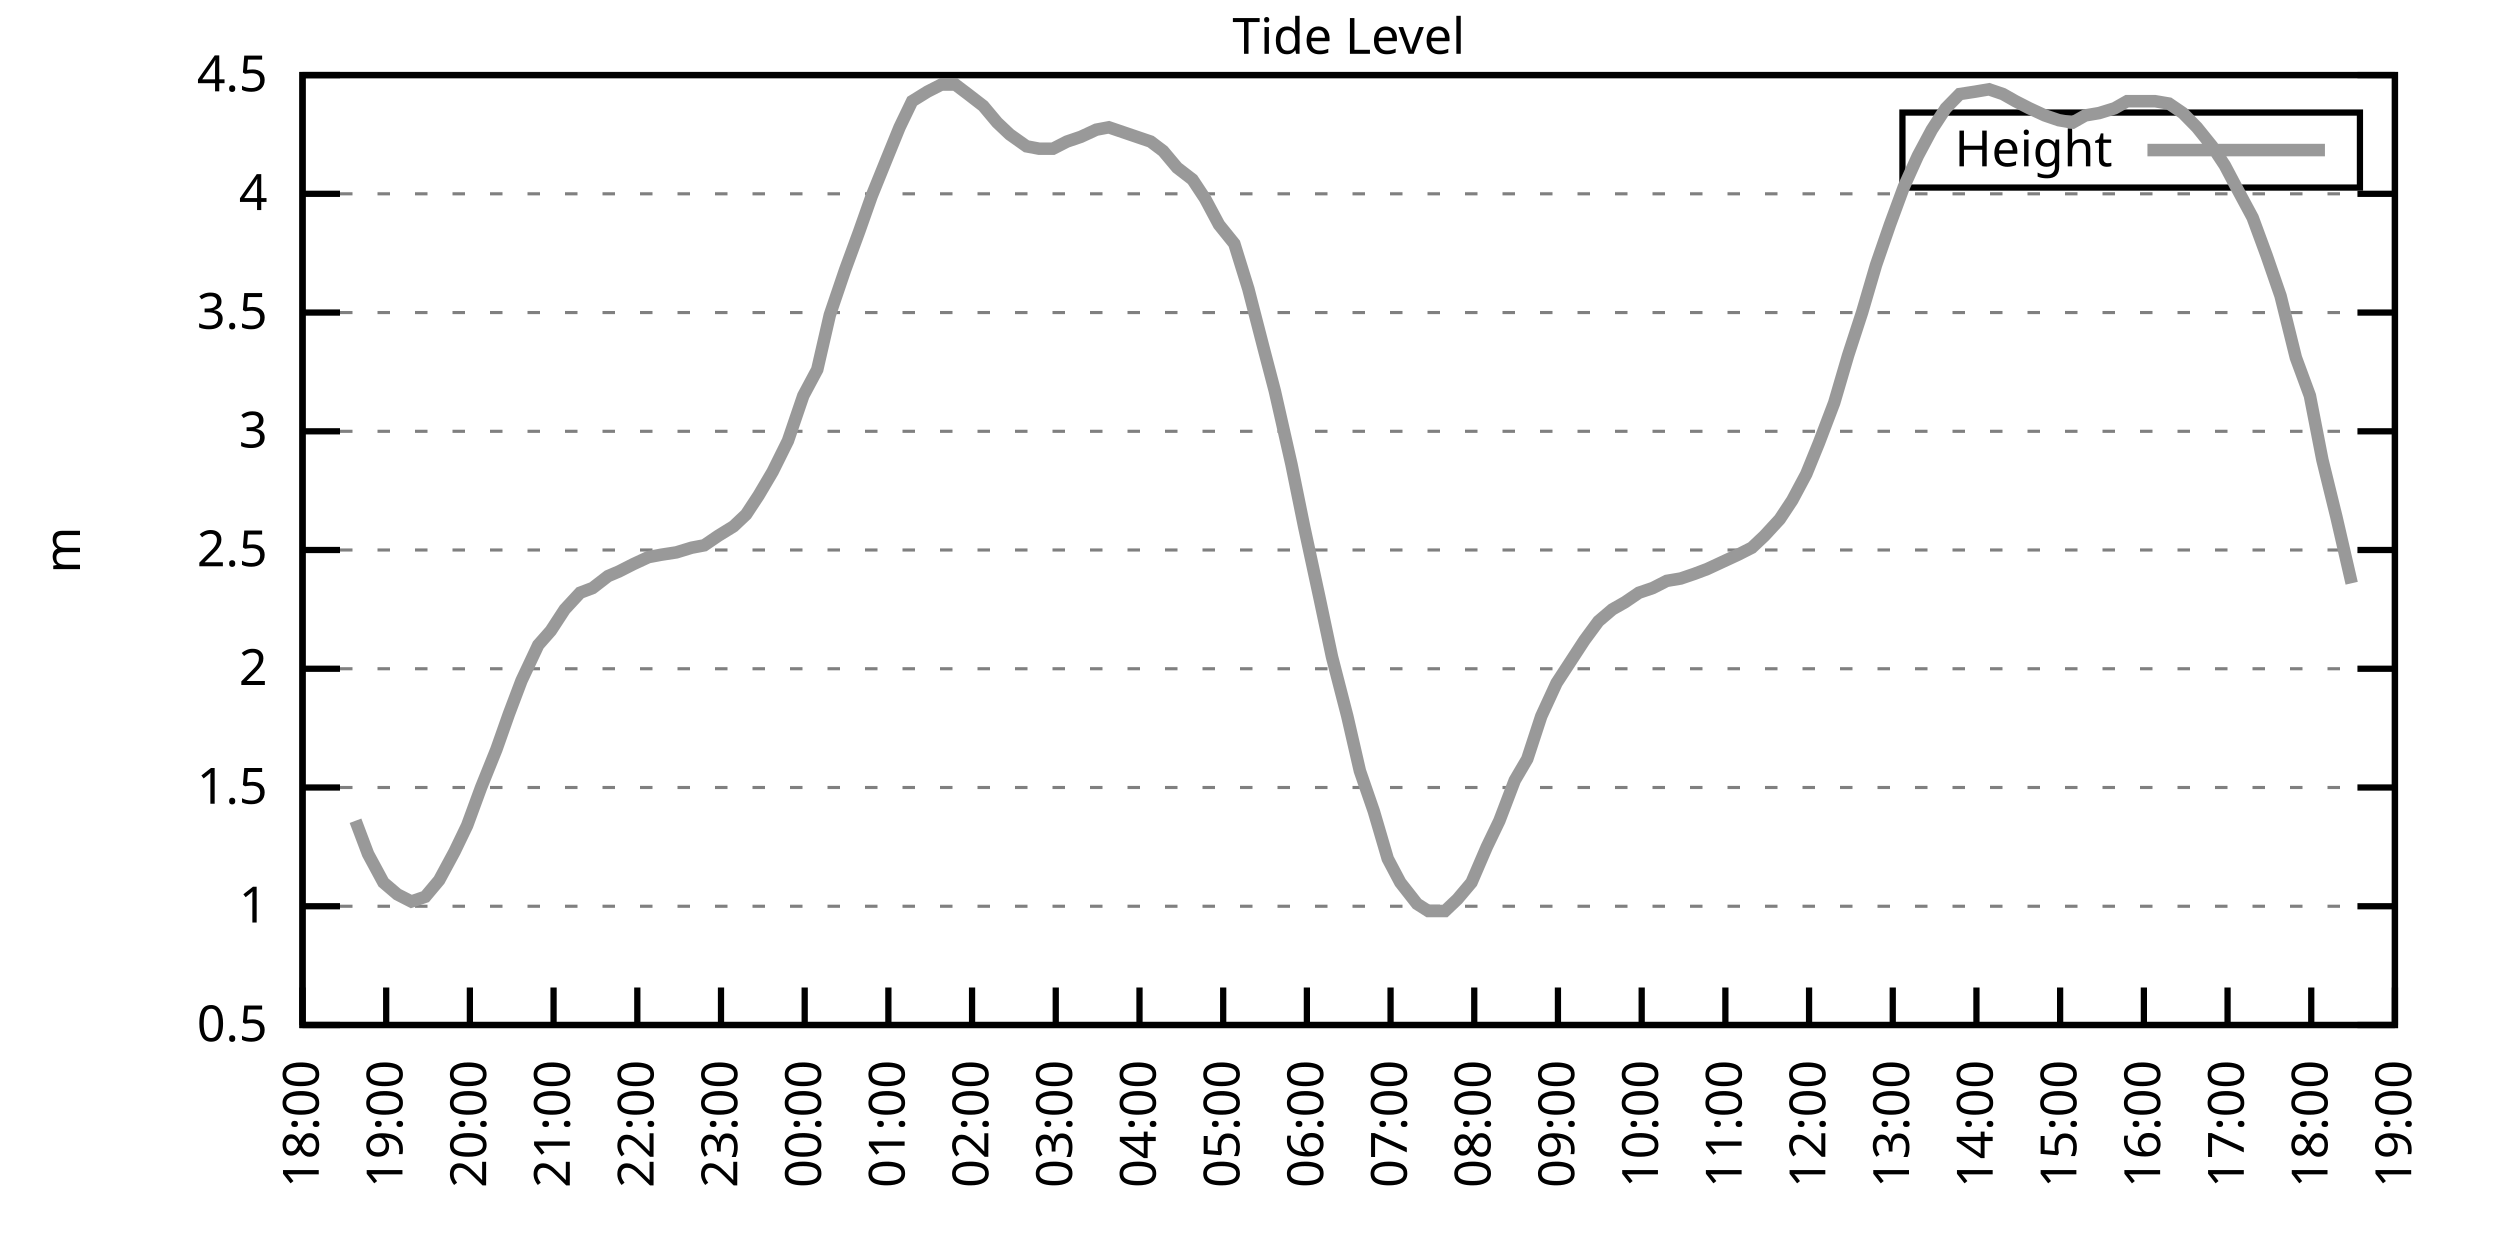
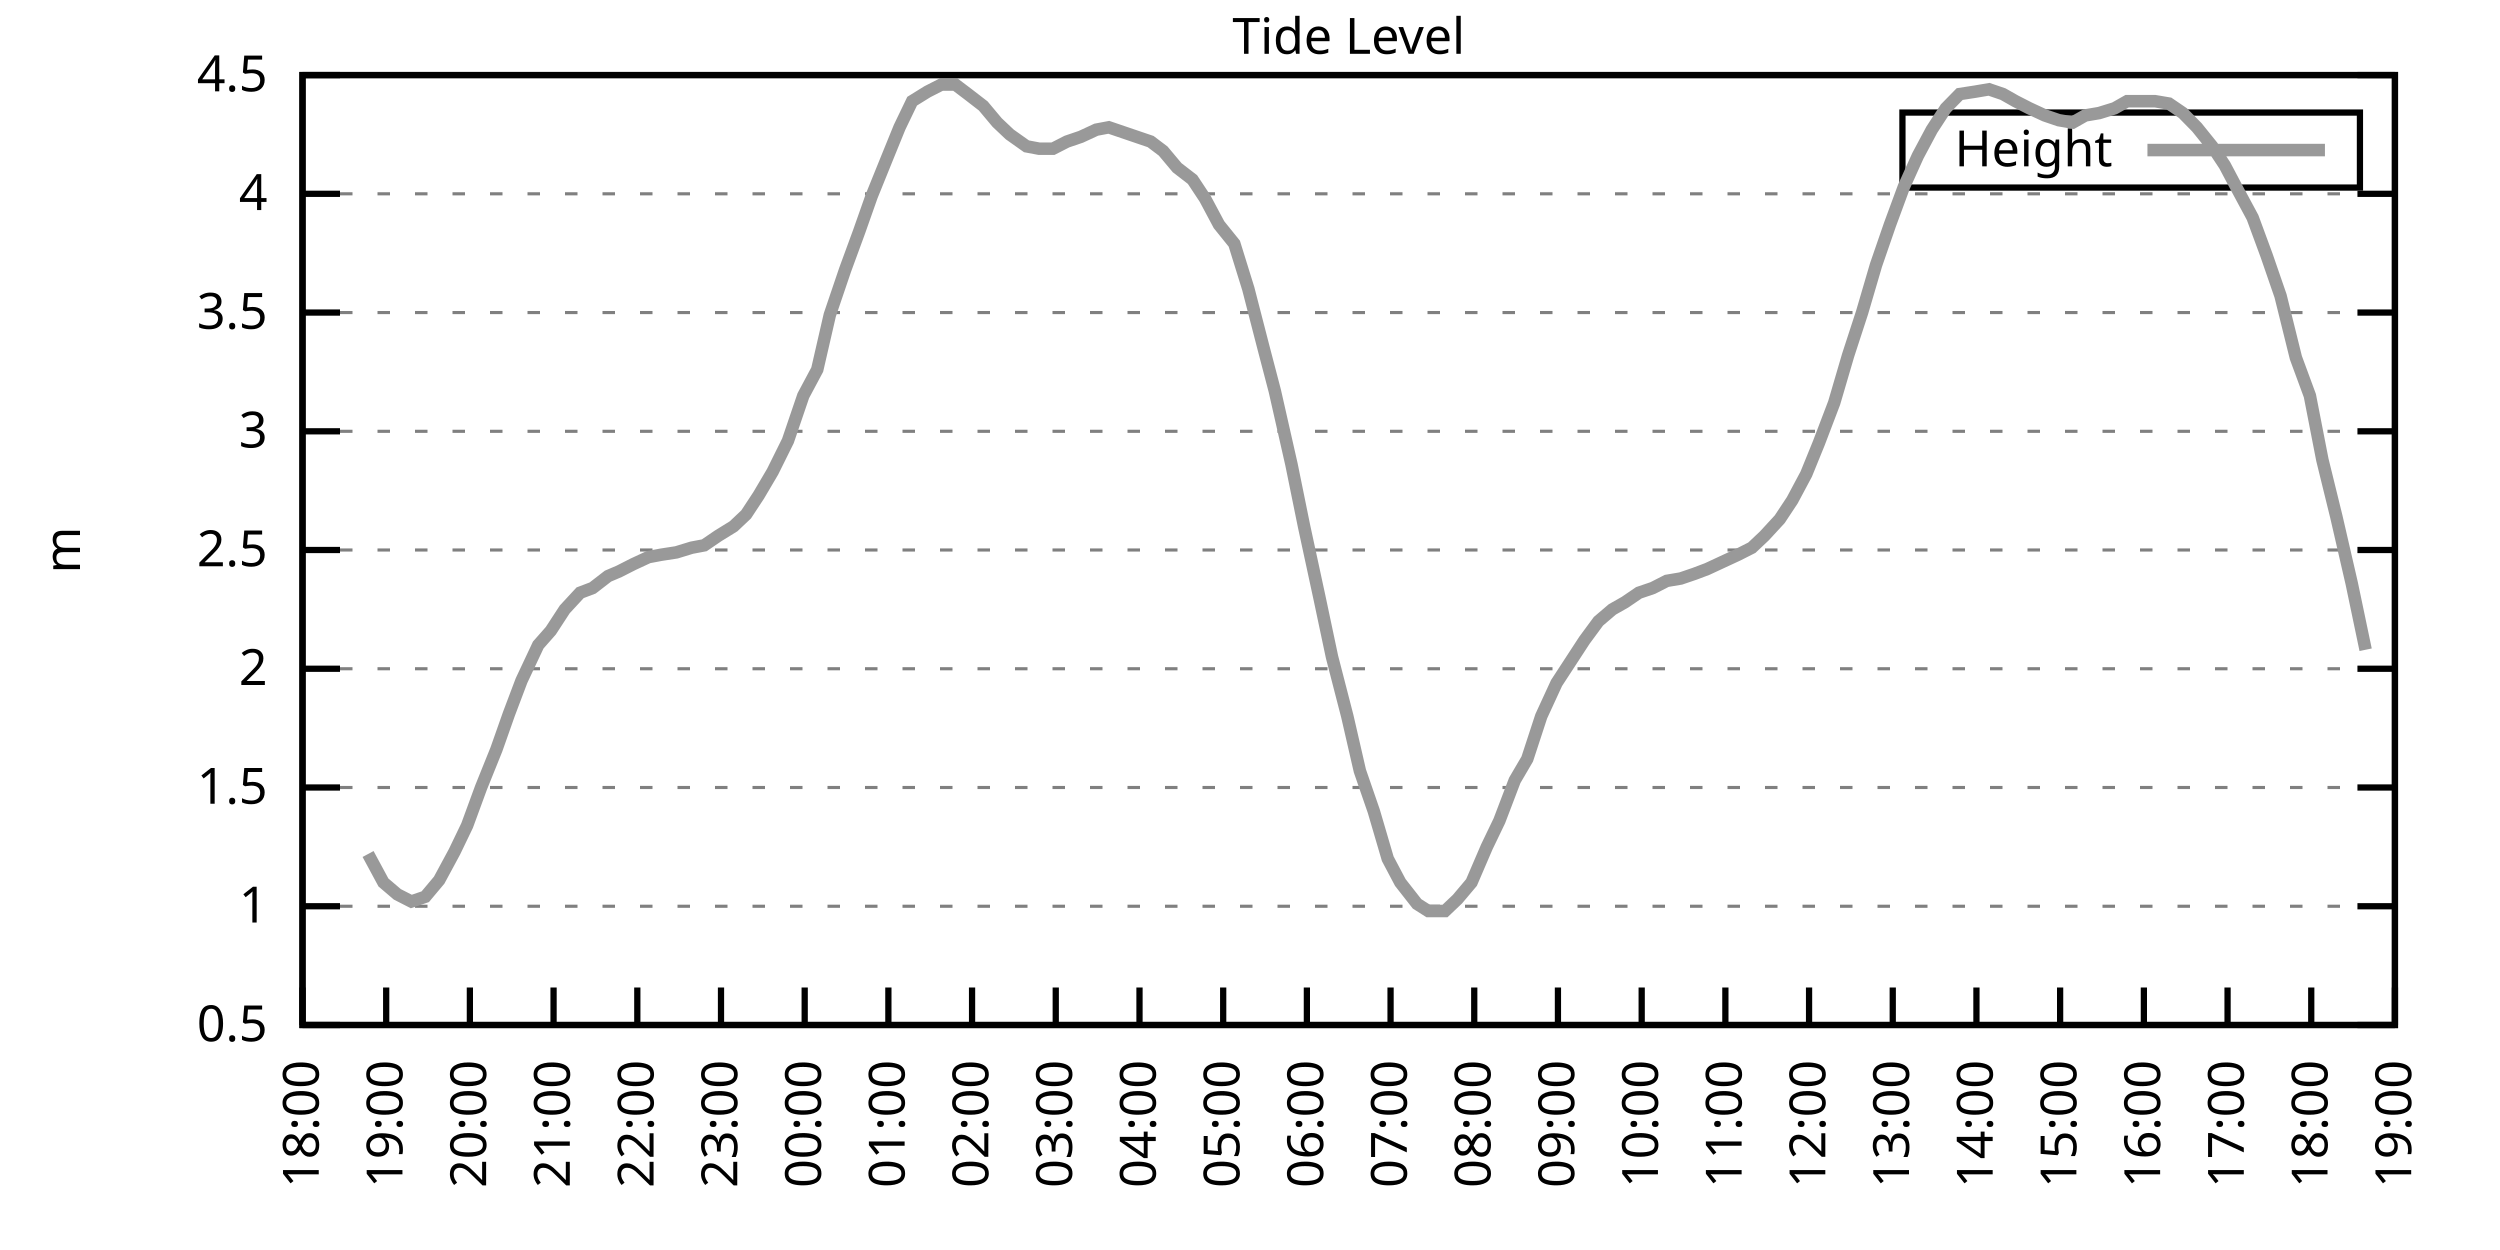
<svg xmlns="http://www.w3.org/2000/svg" xmlns:xlink="http://www.w3.org/1999/xlink" width="400" height="200" viewBox="0 0 400 200">
  <g id="gnuplot_canvas">
    <rect x="0" y="0" width="400" height="200" fill="none" />
    <defs>
      <circle id="gpDot" r="0.5" stroke-width="0.5" stroke="currentColor" />
      <path id="gpPt0" stroke-width="0.333" stroke="currentColor" d="M-1,0 h2 M0,-1 v2" />
      <path id="gpPt1" stroke-width="0.333" stroke="currentColor" d="M-1,-1 L1,1 M1,-1 L-1,1" />
      <path id="gpPt2" stroke-width="0.333" stroke="currentColor" d="M-1,0 L1,0 M0,-1 L0,1 M-1,-1 L1,1 M-1,1 L1,-1" />
      <rect id="gpPt3" stroke-width="0.333" stroke="currentColor" x="-1" y="-1" width="2" height="2" />
      <rect id="gpPt4" stroke-width="0.333" stroke="currentColor" fill="currentColor" x="-1" y="-1" width="2" height="2" />
      <circle id="gpPt5" stroke-width="0.333" stroke="currentColor" cx="0" cy="0" r="1" />
      <use xlink:href="#gpPt5" id="gpPt6" fill="currentColor" stroke="none" />
      <path id="gpPt7" stroke-width="0.333" stroke="currentColor" d="M0,-1.33 L-1.33,0.67 L1.33,0.67 z" />
      <use xlink:href="#gpPt7" id="gpPt8" fill="currentColor" stroke="none" />
      <use xlink:href="#gpPt7" id="gpPt9" stroke="currentColor" transform="rotate(180)" />
      <use xlink:href="#gpPt9" id="gpPt10" fill="currentColor" stroke="none" />
      <use xlink:href="#gpPt3" id="gpPt11" stroke="currentColor" transform="rotate(45)" />
      <use xlink:href="#gpPt11" id="gpPt12" fill="currentColor" stroke="none" />
      <path id="gpPt13" stroke-width="0.333" stroke="currentColor" d="M0,1.330 L1.265,0.411 L0.782,-1.067 L-0.782,-1.076 L-1.265,0.411 z" />
      <use xlink:href="#gpPt13" id="gpPt14" fill="currentColor" stroke="none" />
      <filter id="textbox" filterUnits="objectBoundingBox" x="0" y="0" height="1" width="1">
        <feFlood flood-color="white" flood-opacity="1" result="bgnd" />
        <feComposite in="SourceGraphic" in2="bgnd" operator="atop" />
      </filter>
      <filter id="greybox" filterUnits="objectBoundingBox" x="0" y="0" height="1" width="1">
        <feFlood flood-color="lightgrey" flood-opacity="1" result="grey" />
        <feComposite in="SourceGraphic" in2="grey" operator="atop" />
      </filter>
    </defs>
    <g fill="none" color="white" stroke="currentColor" stroke-width="1.00" stroke-linecap="butt" stroke-linejoin="miter">
</g>
    <g fill="none" color="black" stroke="currentColor" stroke-width="1.00" stroke-linecap="butt" stroke-linejoin="miter">
      <g stroke="none" shape-rendering="crispEdges">
        <polygon fill="rgb(255, 255, 255)" points="48.40,164.00 383.18,164.00 383.18,12.02 48.40,12.02 " />
      </g>
    </g>
    <g fill="none" color="black" stroke="currentColor" stroke-width="1.00" stroke-linecap="butt" stroke-linejoin="miter">
</g>
    <g fill="none" color="black" stroke="black" stroke-width="0.50" stroke-linecap="butt" stroke-linejoin="miter">
</g>
    <g fill="none" color="gray" stroke="currentColor" stroke-width="0.50" stroke-linecap="butt" stroke-linejoin="miter">
      <path stroke="gray" stroke-dasharray="2,4" class="gridline" d="M48.40,164.00 L383.19,164.00  " />
    </g>
    <g fill="none" color="gray" stroke="gray" stroke-width="1.00" stroke-linecap="butt" stroke-linejoin="miter">
</g>
    <g fill="none" color="black" stroke="currentColor" stroke-width="1.00" stroke-linecap="butt" stroke-linejoin="miter">
      <path stroke="black" d="M48.40,164.00 L54.40,164.00 M383.19,164.00 L377.19,164.00  " />
      <g transform="translate(42.80,166.60)" stroke="none" fill="black" font-family="Sans" font-size="8.00" text-anchor="end">
        <text>
          <tspan font-family="Sans"> 0.5</tspan>
        </text>
      </g>
    </g>
    <g fill="none" color="black" stroke="currentColor" stroke-width="1.00" stroke-linecap="butt" stroke-linejoin="miter">
</g>
    <g fill="none" color="black" stroke="black" stroke-width="0.50" stroke-linecap="butt" stroke-linejoin="miter">
</g>
    <g fill="none" color="gray" stroke="currentColor" stroke-width="0.50" stroke-linecap="butt" stroke-linejoin="miter">
      <path stroke="gray" stroke-dasharray="2,4" class="gridline" d="M48.40,145.00 L383.19,145.00  " />
    </g>
    <g fill="none" color="gray" stroke="gray" stroke-width="1.00" stroke-linecap="butt" stroke-linejoin="miter">
</g>
    <g fill="none" color="black" stroke="currentColor" stroke-width="1.00" stroke-linecap="butt" stroke-linejoin="miter">
      <path stroke="black" d="M48.40,145.00 L54.40,145.00 M383.19,145.00 L377.19,145.00  " />
      <g transform="translate(42.80,147.60)" stroke="none" fill="black" font-family="Sans" font-size="8.00" text-anchor="end">
        <text>
          <tspan font-family="Sans"> 1</tspan>
        </text>
      </g>
    </g>
    <g fill="none" color="black" stroke="currentColor" stroke-width="1.00" stroke-linecap="butt" stroke-linejoin="miter">
</g>
    <g fill="none" color="black" stroke="black" stroke-width="0.50" stroke-linecap="butt" stroke-linejoin="miter">
</g>
    <g fill="none" color="gray" stroke="currentColor" stroke-width="0.50" stroke-linecap="butt" stroke-linejoin="miter">
      <path stroke="gray" stroke-dasharray="2,4" class="gridline" d="M48.40,126.00 L383.19,126.00  " />
    </g>
    <g fill="none" color="gray" stroke="gray" stroke-width="1.00" stroke-linecap="butt" stroke-linejoin="miter">
</g>
    <g fill="none" color="black" stroke="currentColor" stroke-width="1.00" stroke-linecap="butt" stroke-linejoin="miter">
      <path stroke="black" d="M48.40,126.00 L54.40,126.00 M383.19,126.00 L377.19,126.00  " />
      <g transform="translate(42.80,128.60)" stroke="none" fill="black" font-family="Sans" font-size="8.00" text-anchor="end">
        <text>
          <tspan font-family="Sans"> 1.5</tspan>
        </text>
      </g>
    </g>
    <g fill="none" color="black" stroke="currentColor" stroke-width="1.00" stroke-linecap="butt" stroke-linejoin="miter">
</g>
    <g fill="none" color="black" stroke="black" stroke-width="0.50" stroke-linecap="butt" stroke-linejoin="miter">
</g>
    <g fill="none" color="gray" stroke="currentColor" stroke-width="0.50" stroke-linecap="butt" stroke-linejoin="miter">
      <path stroke="gray" stroke-dasharray="2,4" class="gridline" d="M48.40,107.00 L383.19,107.00  " />
    </g>
    <g fill="none" color="gray" stroke="gray" stroke-width="1.00" stroke-linecap="butt" stroke-linejoin="miter">
</g>
    <g fill="none" color="black" stroke="currentColor" stroke-width="1.00" stroke-linecap="butt" stroke-linejoin="miter">
      <path stroke="black" d="M48.40,107.00 L54.40,107.00 M383.19,107.00 L377.19,107.00  " />
      <g transform="translate(42.80,109.60)" stroke="none" fill="black" font-family="Sans" font-size="8.00" text-anchor="end">
        <text>
          <tspan font-family="Sans"> 2</tspan>
        </text>
      </g>
    </g>
    <g fill="none" color="black" stroke="currentColor" stroke-width="1.00" stroke-linecap="butt" stroke-linejoin="miter">
</g>
    <g fill="none" color="black" stroke="black" stroke-width="0.50" stroke-linecap="butt" stroke-linejoin="miter">
</g>
    <g fill="none" color="gray" stroke="currentColor" stroke-width="0.50" stroke-linecap="butt" stroke-linejoin="miter">
      <path stroke="gray" stroke-dasharray="2,4" class="gridline" d="M48.40,88.00 L383.19,88.00  " />
    </g>
    <g fill="none" color="gray" stroke="gray" stroke-width="1.00" stroke-linecap="butt" stroke-linejoin="miter">
</g>
    <g fill="none" color="black" stroke="currentColor" stroke-width="1.00" stroke-linecap="butt" stroke-linejoin="miter">
      <path stroke="black" d="M48.40,88.00 L54.40,88.00 M383.19,88.00 L377.19,88.00  " />
      <g transform="translate(42.80,90.60)" stroke="none" fill="black" font-family="Sans" font-size="8.00" text-anchor="end">
        <text>
          <tspan font-family="Sans"> 2.5</tspan>
        </text>
      </g>
    </g>
    <g fill="none" color="black" stroke="currentColor" stroke-width="1.00" stroke-linecap="butt" stroke-linejoin="miter">
</g>
    <g fill="none" color="black" stroke="black" stroke-width="0.50" stroke-linecap="butt" stroke-linejoin="miter">
</g>
    <g fill="none" color="gray" stroke="currentColor" stroke-width="0.50" stroke-linecap="butt" stroke-linejoin="miter">
      <path stroke="gray" stroke-dasharray="2,4" class="gridline" d="M48.40,69.01 L383.19,69.01  " />
    </g>
    <g fill="none" color="gray" stroke="gray" stroke-width="1.00" stroke-linecap="butt" stroke-linejoin="miter">
</g>
    <g fill="none" color="black" stroke="currentColor" stroke-width="1.00" stroke-linecap="butt" stroke-linejoin="miter">
      <path stroke="black" d="M48.40,69.01 L54.40,69.01 M383.19,69.01 L377.19,69.01  " />
      <g transform="translate(42.80,71.61)" stroke="none" fill="black" font-family="Sans" font-size="8.00" text-anchor="end">
        <text>
          <tspan font-family="Sans"> 3</tspan>
        </text>
      </g>
    </g>
    <g fill="none" color="black" stroke="currentColor" stroke-width="1.00" stroke-linecap="butt" stroke-linejoin="miter">
</g>
    <g fill="none" color="black" stroke="black" stroke-width="0.50" stroke-linecap="butt" stroke-linejoin="miter">
</g>
    <g fill="none" color="gray" stroke="currentColor" stroke-width="0.50" stroke-linecap="butt" stroke-linejoin="miter">
      <path stroke="gray" stroke-dasharray="2,4" class="gridline" d="M48.40,50.01 L383.19,50.01  " />
    </g>
    <g fill="none" color="gray" stroke="gray" stroke-width="1.00" stroke-linecap="butt" stroke-linejoin="miter">
</g>
    <g fill="none" color="black" stroke="currentColor" stroke-width="1.00" stroke-linecap="butt" stroke-linejoin="miter">
      <path stroke="black" d="M48.40,50.01 L54.40,50.01 M383.19,50.01 L377.19,50.01  " />
      <g transform="translate(42.80,52.61)" stroke="none" fill="black" font-family="Sans" font-size="8.00" text-anchor="end">
        <text>
          <tspan font-family="Sans"> 3.5</tspan>
        </text>
      </g>
    </g>
    <g fill="none" color="black" stroke="currentColor" stroke-width="1.00" stroke-linecap="butt" stroke-linejoin="miter">
</g>
    <g fill="none" color="black" stroke="black" stroke-width="0.50" stroke-linecap="butt" stroke-linejoin="miter">
</g>
    <g fill="none" color="gray" stroke="currentColor" stroke-width="0.50" stroke-linecap="butt" stroke-linejoin="miter">
      <path stroke="gray" stroke-dasharray="2,4" class="gridline" d="M48.40,31.01 L383.19,31.01  " />
    </g>
    <g fill="none" color="gray" stroke="gray" stroke-width="1.00" stroke-linecap="butt" stroke-linejoin="miter">
</g>
    <g fill="none" color="black" stroke="currentColor" stroke-width="1.00" stroke-linecap="butt" stroke-linejoin="miter">
      <path stroke="black" d="M48.40,31.01 L54.40,31.01 M383.19,31.01 L377.19,31.01  " />
      <g transform="translate(42.80,33.61)" stroke="none" fill="black" font-family="Sans" font-size="8.00" text-anchor="end">
        <text>
          <tspan font-family="Sans"> 4</tspan>
        </text>
      </g>
    </g>
    <g fill="none" color="black" stroke="currentColor" stroke-width="1.00" stroke-linecap="butt" stroke-linejoin="miter">
</g>
    <g fill="none" color="black" stroke="black" stroke-width="0.50" stroke-linecap="butt" stroke-linejoin="miter">
</g>
    <g fill="none" color="gray" stroke="currentColor" stroke-width="0.50" stroke-linecap="butt" stroke-linejoin="miter">
      <path stroke="gray" stroke-dasharray="2,4" class="gridline" d="M48.40,12.01 L383.19,12.01  " />
    </g>
    <g fill="none" color="gray" stroke="gray" stroke-width="1.00" stroke-linecap="butt" stroke-linejoin="miter">
</g>
    <g fill="none" color="black" stroke="currentColor" stroke-width="1.00" stroke-linecap="butt" stroke-linejoin="miter">
      <path stroke="black" d="M48.40,12.01 L54.40,12.01 M383.19,12.01 L377.19,12.01  " />
      <g transform="translate(42.80,14.61)" stroke="none" fill="black" font-family="Sans" font-size="8.00" text-anchor="end">
        <text>
          <tspan font-family="Sans"> 4.5</tspan>
        </text>
      </g>
    </g>
    <g fill="none" color="black" stroke="currentColor" stroke-width="1.00" stroke-linecap="butt" stroke-linejoin="miter">
      <path stroke="black" d="M48.40,164.00 L48.40,158.00  " />
      <g transform="translate(51.00,169.60) rotate(270.00)" stroke="none" fill="black" font-family="Sans" font-size="8.00" text-anchor="end">
        <text>
          <tspan font-family="Sans">18:00</tspan>
        </text>
      </g>
    </g>
    <g fill="none" color="black" stroke="currentColor" stroke-width="1.00" stroke-linecap="butt" stroke-linejoin="miter">
      <path stroke="black" d="M61.79,164.00 L61.79,158.00  " />
      <g transform="translate(64.39,169.60) rotate(270.00)" stroke="none" fill="black" font-family="Sans" font-size="8.00" text-anchor="end">
        <text>
          <tspan font-family="Sans">19:00</tspan>
        </text>
      </g>
    </g>
    <g fill="none" color="black" stroke="currentColor" stroke-width="1.00" stroke-linecap="butt" stroke-linejoin="miter">
      <path stroke="black" d="M75.18,164.00 L75.18,158.00  " />
      <g transform="translate(77.78,169.60) rotate(270.00)" stroke="none" fill="black" font-family="Sans" font-size="8.00" text-anchor="end">
        <text>
          <tspan font-family="Sans">20:00</tspan>
        </text>
      </g>
    </g>
    <g fill="none" color="black" stroke="currentColor" stroke-width="1.00" stroke-linecap="butt" stroke-linejoin="miter">
      <path stroke="black" d="M88.57,164.00 L88.57,158.00  " />
      <g transform="translate(91.17,169.60) rotate(270.00)" stroke="none" fill="black" font-family="Sans" font-size="8.00" text-anchor="end">
        <text>
          <tspan font-family="Sans">21:00</tspan>
        </text>
      </g>
    </g>
    <g fill="none" color="black" stroke="currentColor" stroke-width="1.00" stroke-linecap="butt" stroke-linejoin="miter">
      <path stroke="black" d="M101.97,164.00 L101.97,158.00  " />
      <g transform="translate(104.57,169.60) rotate(270.00)" stroke="none" fill="black" font-family="Sans" font-size="8.00" text-anchor="end">
        <text>
          <tspan font-family="Sans">22:00</tspan>
        </text>
      </g>
    </g>
    <g fill="none" color="black" stroke="currentColor" stroke-width="1.00" stroke-linecap="butt" stroke-linejoin="miter">
      <path stroke="black" d="M115.36,164.00 L115.36,158.00  " />
      <g transform="translate(117.96,169.60) rotate(270.00)" stroke="none" fill="black" font-family="Sans" font-size="8.00" text-anchor="end">
        <text>
          <tspan font-family="Sans">23:00</tspan>
        </text>
      </g>
    </g>
    <g fill="none" color="black" stroke="currentColor" stroke-width="1.00" stroke-linecap="butt" stroke-linejoin="miter">
      <path stroke="black" d="M128.75,164.00 L128.75,158.00  " />
      <g transform="translate(131.35,169.60) rotate(270.00)" stroke="none" fill="black" font-family="Sans" font-size="8.00" text-anchor="end">
        <text>
          <tspan font-family="Sans">00:00</tspan>
        </text>
      </g>
    </g>
    <g fill="none" color="black" stroke="currentColor" stroke-width="1.00" stroke-linecap="butt" stroke-linejoin="miter">
      <path stroke="black" d="M142.14,164.00 L142.14,158.00  " />
      <g transform="translate(144.74,169.60) rotate(270.00)" stroke="none" fill="black" font-family="Sans" font-size="8.00" text-anchor="end">
        <text>
          <tspan font-family="Sans">01:00</tspan>
        </text>
      </g>
    </g>
    <g fill="none" color="black" stroke="currentColor" stroke-width="1.00" stroke-linecap="butt" stroke-linejoin="miter">
      <path stroke="black" d="M155.53,164.00 L155.53,158.00  " />
      <g transform="translate(158.13,169.60) rotate(270.00)" stroke="none" fill="black" font-family="Sans" font-size="8.00" text-anchor="end">
        <text>
          <tspan font-family="Sans">02:00</tspan>
        </text>
      </g>
    </g>
    <g fill="none" color="black" stroke="currentColor" stroke-width="1.00" stroke-linecap="butt" stroke-linejoin="miter">
      <path stroke="black" d="M168.92,164.00 L168.92,158.00  " />
      <g transform="translate(171.52,169.60) rotate(270.00)" stroke="none" fill="black" font-family="Sans" font-size="8.00" text-anchor="end">
        <text>
          <tspan font-family="Sans">03:00</tspan>
        </text>
      </g>
    </g>
    <g fill="none" color="black" stroke="currentColor" stroke-width="1.00" stroke-linecap="butt" stroke-linejoin="miter">
      <path stroke="black" d="M182.32,164.00 L182.32,158.00  " />
      <g transform="translate(184.92,169.60) rotate(270.00)" stroke="none" fill="black" font-family="Sans" font-size="8.00" text-anchor="end">
        <text>
          <tspan font-family="Sans">04:00</tspan>
        </text>
      </g>
    </g>
    <g fill="none" color="black" stroke="currentColor" stroke-width="1.00" stroke-linecap="butt" stroke-linejoin="miter">
      <path stroke="black" d="M195.71,164.00 L195.71,158.00  " />
      <g transform="translate(198.31,169.60) rotate(270.00)" stroke="none" fill="black" font-family="Sans" font-size="8.00" text-anchor="end">
        <text>
          <tspan font-family="Sans">05:00</tspan>
        </text>
      </g>
    </g>
    <g fill="none" color="black" stroke="currentColor" stroke-width="1.00" stroke-linecap="butt" stroke-linejoin="miter">
      <path stroke="black" d="M209.10,164.00 L209.10,158.00  " />
      <g transform="translate(211.70,169.60) rotate(270.00)" stroke="none" fill="black" font-family="Sans" font-size="8.00" text-anchor="end">
        <text>
          <tspan font-family="Sans">06:00</tspan>
        </text>
      </g>
    </g>
    <g fill="none" color="black" stroke="currentColor" stroke-width="1.00" stroke-linecap="butt" stroke-linejoin="miter">
      <path stroke="black" d="M222.49,164.00 L222.49,158.00  " />
      <g transform="translate(225.09,169.60) rotate(270.00)" stroke="none" fill="black" font-family="Sans" font-size="8.00" text-anchor="end">
        <text>
          <tspan font-family="Sans">07:00</tspan>
        </text>
      </g>
    </g>
    <g fill="none" color="black" stroke="currentColor" stroke-width="1.00" stroke-linecap="butt" stroke-linejoin="miter">
      <path stroke="black" d="M235.88,164.00 L235.88,158.00  " />
      <g transform="translate(238.48,169.60) rotate(270.00)" stroke="none" fill="black" font-family="Sans" font-size="8.00" text-anchor="end">
        <text>
          <tspan font-family="Sans">08:00</tspan>
        </text>
      </g>
    </g>
    <g fill="none" color="black" stroke="currentColor" stroke-width="1.00" stroke-linecap="butt" stroke-linejoin="miter">
      <path stroke="black" d="M249.27,164.00 L249.27,158.00  " />
      <g transform="translate(251.87,169.60) rotate(270.00)" stroke="none" fill="black" font-family="Sans" font-size="8.00" text-anchor="end">
        <text>
          <tspan font-family="Sans">09:00</tspan>
        </text>
      </g>
    </g>
    <g fill="none" color="black" stroke="currentColor" stroke-width="1.00" stroke-linecap="butt" stroke-linejoin="miter">
      <path stroke="black" d="M262.67,164.00 L262.67,158.00  " />
      <g transform="translate(265.27,169.60) rotate(270.00)" stroke="none" fill="black" font-family="Sans" font-size="8.00" text-anchor="end">
        <text>
          <tspan font-family="Sans">10:00</tspan>
        </text>
      </g>
    </g>
    <g fill="none" color="black" stroke="currentColor" stroke-width="1.00" stroke-linecap="butt" stroke-linejoin="miter">
      <path stroke="black" d="M276.06,164.00 L276.06,158.00  " />
      <g transform="translate(278.66,169.60) rotate(270.00)" stroke="none" fill="black" font-family="Sans" font-size="8.00" text-anchor="end">
        <text>
          <tspan font-family="Sans">11:00</tspan>
        </text>
      </g>
    </g>
    <g fill="none" color="black" stroke="currentColor" stroke-width="1.00" stroke-linecap="butt" stroke-linejoin="miter">
      <path stroke="black" d="M289.45,164.00 L289.45,158.00  " />
      <g transform="translate(292.05,169.60) rotate(270.00)" stroke="none" fill="black" font-family="Sans" font-size="8.00" text-anchor="end">
        <text>
          <tspan font-family="Sans">12:00</tspan>
        </text>
      </g>
    </g>
    <g fill="none" color="black" stroke="currentColor" stroke-width="1.00" stroke-linecap="butt" stroke-linejoin="miter">
      <path stroke="black" d="M302.84,164.00 L302.84,158.00  " />
      <g transform="translate(305.44,169.60) rotate(270.00)" stroke="none" fill="black" font-family="Sans" font-size="8.00" text-anchor="end">
        <text>
          <tspan font-family="Sans">13:00</tspan>
        </text>
      </g>
    </g>
    <g fill="none" color="black" stroke="currentColor" stroke-width="1.00" stroke-linecap="butt" stroke-linejoin="miter">
      <path stroke="black" d="M316.23,164.00 L316.23,158.00  " />
      <g transform="translate(318.83,169.60) rotate(270.00)" stroke="none" fill="black" font-family="Sans" font-size="8.00" text-anchor="end">
        <text>
          <tspan font-family="Sans">14:00</tspan>
        </text>
      </g>
    </g>
    <g fill="none" color="black" stroke="currentColor" stroke-width="1.00" stroke-linecap="butt" stroke-linejoin="miter">
      <path stroke="black" d="M329.62,164.00 L329.62,158.00  " />
      <g transform="translate(332.22,169.60) rotate(270.00)" stroke="none" fill="black" font-family="Sans" font-size="8.00" text-anchor="end">
        <text>
          <tspan font-family="Sans">15:00</tspan>
        </text>
      </g>
    </g>
    <g fill="none" color="black" stroke="currentColor" stroke-width="1.00" stroke-linecap="butt" stroke-linejoin="miter">
      <path stroke="black" d="M343.02,164.00 L343.02,158.00  " />
      <g transform="translate(345.62,169.60) rotate(270.00)" stroke="none" fill="black" font-family="Sans" font-size="8.00" text-anchor="end">
        <text>
          <tspan font-family="Sans">16:00</tspan>
        </text>
      </g>
    </g>
    <g fill="none" color="black" stroke="currentColor" stroke-width="1.00" stroke-linecap="butt" stroke-linejoin="miter">
      <path stroke="black" d="M356.41,164.00 L356.41,158.00  " />
      <g transform="translate(359.01,169.60) rotate(270.00)" stroke="none" fill="black" font-family="Sans" font-size="8.00" text-anchor="end">
        <text>
          <tspan font-family="Sans">17:00</tspan>
        </text>
      </g>
    </g>
    <g fill="none" color="black" stroke="currentColor" stroke-width="1.00" stroke-linecap="butt" stroke-linejoin="miter">
      <path stroke="black" d="M369.80,164.00 L369.80,158.00  " />
      <g transform="translate(372.40,169.60) rotate(270.00)" stroke="none" fill="black" font-family="Sans" font-size="8.00" text-anchor="end">
        <text>
          <tspan font-family="Sans">18:00</tspan>
        </text>
      </g>
    </g>
    <g fill="none" color="black" stroke="currentColor" stroke-width="1.00" stroke-linecap="butt" stroke-linejoin="miter">
      <path stroke="black" d="M383.19,164.00 L383.19,158.00  " />
      <g transform="translate(385.79,169.60) rotate(270.00)" stroke="none" fill="black" font-family="Sans" font-size="8.00" text-anchor="end">
        <text>
          <tspan font-family="Sans">19:00</tspan>
        </text>
      </g>
    </g>
    <g fill="none" color="black" stroke="currentColor" stroke-width="1.00" stroke-linecap="butt" stroke-linejoin="miter">
</g>
    <g fill="none" color="black" stroke="currentColor" stroke-width="1.00" stroke-linecap="butt" stroke-linejoin="miter">
      <path stroke="black" d="M48.40,12.01 L48.40,164.00 L383.19,164.00 L383.19,12.01 L48.40,12.01 Z  " />
    </g>
    <g fill="none" color="black" stroke="currentColor" stroke-width="1.00" stroke-linecap="butt" stroke-linejoin="miter">
</g>
    <g fill="none" color="black" stroke="currentColor" stroke-width="1.00" stroke-linecap="butt" stroke-linejoin="miter">
      <path stroke="black" d="M304.39,30.01 L304.39,18.01 L377.59,18.01 L377.59,30.01 L304.39,30.01 Z  " />
    </g>
    <g id="Tide_level_plot_1">
      <g fill="none" color="white" stroke="black" stroke-width="2.00" stroke-linecap="butt" stroke-linejoin="miter">
</g>
      <g fill="none" color="black" stroke="currentColor" stroke-width="2.00" stroke-linecap="butt" stroke-linejoin="miter">
        <g transform="translate(337.99,26.61)" stroke="none" fill="black" font-family="Sans" font-size="8.00" text-anchor="end">
          <text>
            <tspan font-family="Sans">Height</tspan>
          </text>
        </g>
      </g>
      <g fill="none" color="black" stroke="currentColor" stroke-width="2.00" stroke-linecap="butt" stroke-linejoin="miter">
-         <path stroke="rgb(153, 153, 153)" d="M343.59,24.01 L371.99,24.01 M56.88,131.32 L58.89,136.64 L61.35,141.20 L63.58,143.10 L65.81,144.24 L68.04,143.48   L70.27,140.82 L72.73,136.26 L74.74,132.08 L76.97,126.00 L79.42,119.92 L81.43,114.22 L83.44,108.90 L86.12,103.20   L88.13,100.92 L90.36,97.50 L92.82,94.84 L94.82,94.08 L97.28,92.18 L99.06,91.42 L101.30,90.28 L103.75,89.14   L105.76,88.76 L108.22,88.38 L110.67,87.63 L112.68,87.25 L114.91,85.73 L117.37,84.21 L119.38,82.31 L121.38,79.27   L123.62,75.47 L126.07,70.53 L128.53,63.31 L130.76,59.13 L132.77,50.39 L135.22,43.17 L137.45,37.09 L139.46,31.39   L141.92,25.31 L143.93,20.37 L145.94,16.19 L148.39,14.67 L150.62,13.53 L152.85,13.53 L154.86,15.05 L157.32,16.95   L159.55,19.61 L161.56,21.51 L164.24,23.41 L166.25,23.79 L168.48,23.79 L170.71,22.65 L172.94,21.89 L175.40,20.75   L177.41,20.37 L179.64,21.13 L181.87,21.89 L184.10,22.65 L186.11,24.17 L188.34,26.83 L190.80,28.73 L192.81,31.77   L195.04,35.95 L197.49,38.99 L199.73,46.21 L202.18,55.71 L203.97,62.55 L206.64,74.33 L208.65,84.21 L211.11,95.60   L213.12,105.10 L215.57,114.60 L217.58,123.34 L219.81,129.80 L222.04,137.40 L224.05,141.20 L226.73,144.62 L228.52,145.76   L231.20,145.76 L233.20,143.86 L235.44,141.20 L237.89,135.50 L239.90,131.32 L242.36,124.86 L244.36,121.44 L246.60,114.60   L249.05,109.28 L251.28,105.86 L253.51,102.44 L255.75,99.40 L257.98,97.50 L259.99,96.36 L262.22,94.84 L264.45,94.08   L266.68,92.94 L268.92,92.56 L271.15,91.80 L273.16,91.04 L275.61,89.90 L278.07,88.76 L280.30,87.63 L282.31,85.73   L284.76,83.07 L286.77,80.03 L289.00,75.85 L291.01,70.91 L293.47,64.45 L295.70,56.85 L297.93,50.01 L300.16,42.41   L302.39,35.95 L304.63,29.87 L306.86,24.93 L309.09,20.75 L311.32,17.33 L313.55,15.05 L316.01,14.67 L318.24,14.29   L320.47,15.05 L322.48,16.19 L324.71,17.33 L327.17,18.47 L329.40,19.23 L331.63,19.61 L333.64,18.47 L335.87,18.09   L338.33,17.33 L340.34,16.19 L342.57,16.19 L344.80,16.19 L347.03,16.57 L349.26,18.09 L351.50,20.37 L353.95,23.41   L355.96,26.45 L357.97,30.25 L360.42,34.81 L362.66,40.89 L364.89,47.35 L367.34,57.23 L369.58,63.31 L371.58,73.57   L373.82,82.69 L376.27,93.32  " />
+         <path stroke="rgb(153, 153, 153)" d="M343.59,24.01 L371.99,24.01 M58.89,136.64 L61.35,141.20 L63.58,143.10 L65.81,144.24 L68.04,143.48 L70.27,140.82   L72.73,136.26 L74.74,132.08 L76.97,126.00 L79.42,119.92 L81.43,114.22 L83.44,108.90 L86.12,103.20 L88.13,100.92   L90.36,97.50 L92.82,94.84 L94.82,94.08 L97.28,92.18 L99.06,91.42 L101.30,90.28 L103.75,89.14 L105.76,88.76   L108.22,88.38 L110.67,87.63 L112.68,87.25 L114.91,85.73 L117.37,84.21 L119.38,82.31 L121.38,79.27 L123.62,75.47   L126.07,70.53 L128.53,63.31 L130.76,59.13 L132.77,50.39 L135.22,43.17 L137.45,37.09 L139.46,31.39 L141.92,25.31   L143.93,20.37 L145.94,16.19 L148.39,14.67 L150.62,13.53 L152.85,13.53 L154.86,15.05 L157.32,16.95 L159.55,19.61   L161.56,21.51 L164.24,23.41 L166.25,23.79 L168.48,23.79 L170.71,22.65 L172.94,21.89 L175.40,20.75 L177.41,20.37   L179.64,21.13 L181.87,21.89 L184.10,22.65 L186.11,24.17 L188.34,26.83 L190.80,28.73 L192.81,31.77 L195.04,35.95   L197.49,38.99 L199.73,46.21 L202.18,55.71 L203.97,62.55 L206.64,74.33 L208.65,84.21 L211.11,95.60 L213.12,105.10   L215.57,114.60 L217.58,123.34 L219.81,129.80 L222.04,137.40 L224.05,141.20 L226.73,144.62 L228.52,145.76 L231.20,145.76   L233.20,143.86 L235.44,141.20 L237.89,135.50 L239.90,131.32 L242.36,124.86 L244.36,121.44 L246.60,114.60 L249.05,109.28   L251.28,105.86 L253.51,102.44 L255.75,99.40 L257.98,97.50 L259.99,96.36 L262.22,94.84 L264.45,94.08 L266.68,92.94   L268.92,92.56 L271.15,91.80 L273.16,91.04 L275.61,89.90 L278.07,88.76 L280.30,87.63 L282.31,85.73 L284.76,83.07   L286.77,80.03 L289.00,75.85 L291.01,70.91 L293.47,64.45 L295.70,56.85 L297.93,50.01 L300.16,42.41 L302.39,35.95   L304.63,29.87 L306.86,24.93 L309.09,20.75 L311.32,17.33 L313.55,15.05 L316.01,14.67 L318.24,14.29 L320.47,15.05   L322.48,16.19 L324.71,17.33 L327.17,18.47 L329.40,19.23 L331.63,19.61 L333.64,18.47 L335.87,18.09 L338.33,17.33   L340.34,16.19 L342.57,16.19 L344.80,16.19 L347.03,16.57 L349.26,18.09 L351.50,20.37 L353.95,23.41 L355.96,26.45   L357.97,30.25 L360.42,34.81 L362.66,40.89 L364.89,47.35 L367.34,57.23 L369.58,63.31 L371.58,73.57 L373.82,82.69   L376.27,93.32 L378.50,103.96  " />
      </g>
    </g>
    <g fill="none" color="black" stroke="currentColor" stroke-width="2.00" stroke-linecap="butt" stroke-linejoin="miter">
</g>
    <g fill="none" color="black" stroke="black" stroke-width="1.00" stroke-linecap="butt" stroke-linejoin="miter">
</g>
    <g fill="none" color="black" stroke="currentColor" stroke-width="1.00" stroke-linecap="butt" stroke-linejoin="miter">
      <path stroke="black" d="M48.40,12.01 L48.40,164.00 L383.19,164.00 L383.19,12.01 L48.40,12.01 Z  " />
      <g transform="translate(12.80,88.01) rotate(270.00)" stroke="none" fill="black" font-family="Sans" font-size="8.00" text-anchor="middle">
        <text>
          <tspan font-family="Sans">m</tspan>
        </text>
      </g>
    </g>
    <g fill="none" color="black" stroke="currentColor" stroke-width="1.00" stroke-linecap="butt" stroke-linejoin="miter">
</g>
    <g fill="none" color="black" stroke="currentColor" stroke-width="1.00" stroke-linecap="butt" stroke-linejoin="miter">
      <g transform="translate(215.79,8.61)" stroke="none" fill="black" font-family="Sans" font-size="8.00" text-anchor="middle">
        <text>
          <tspan font-family="Sans">Tide Level</tspan>
        </text>
      </g>
    </g>
    <g fill="none" color="black" stroke="currentColor" stroke-width="1.00" stroke-linecap="butt" stroke-linejoin="miter">
</g>
  </g>
</svg>
